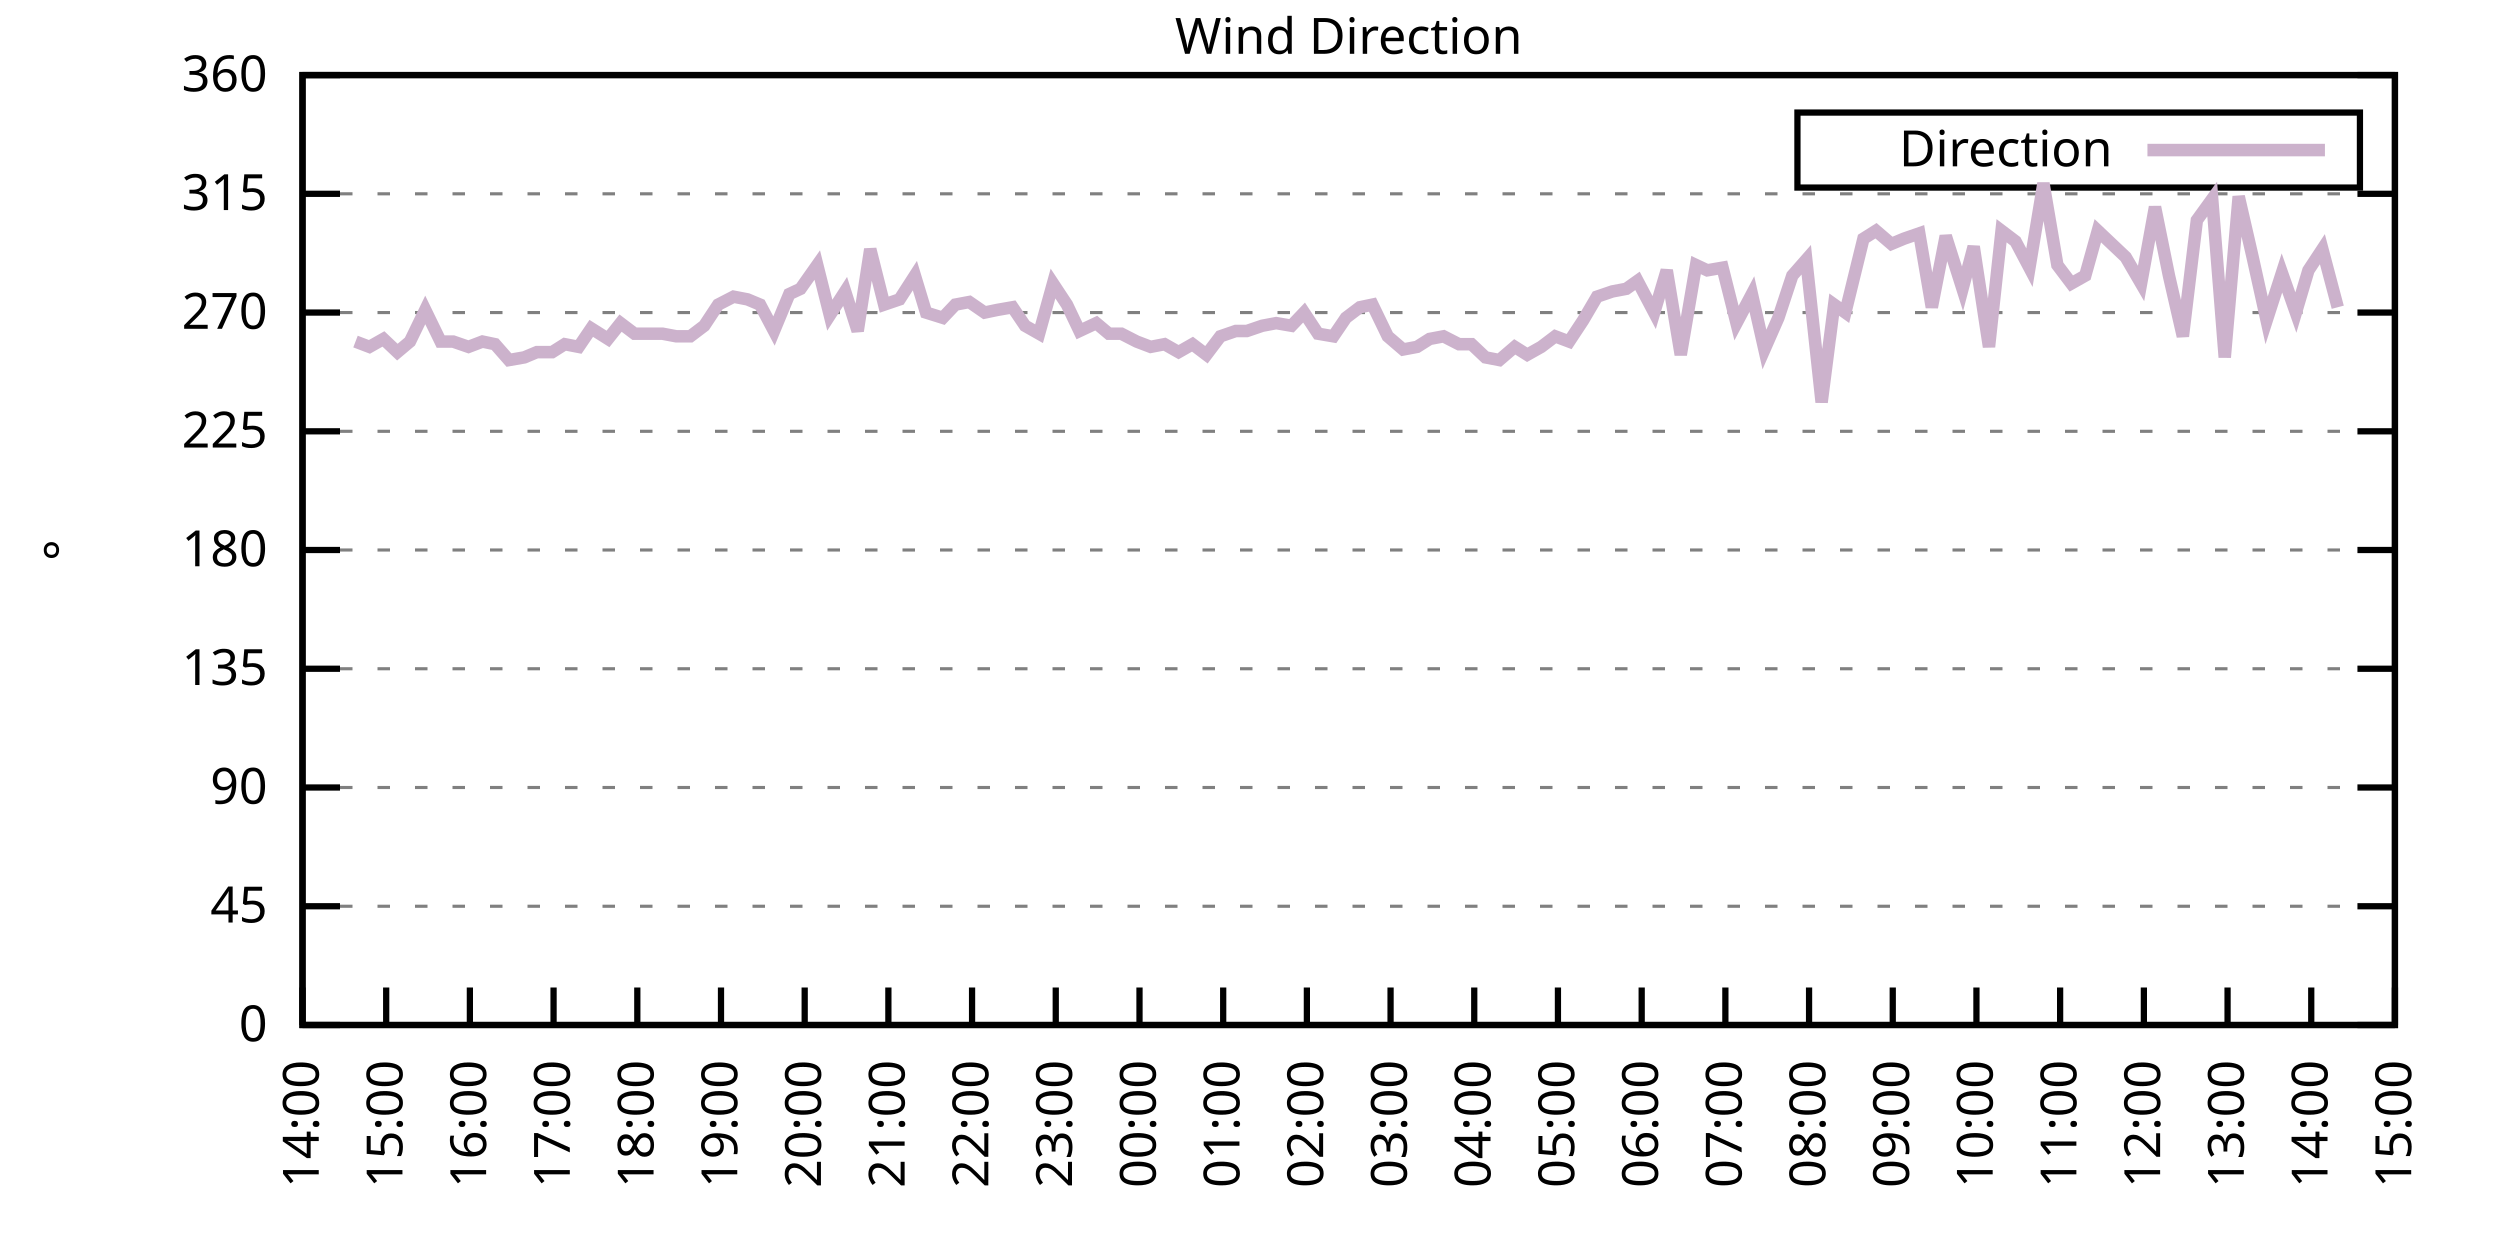
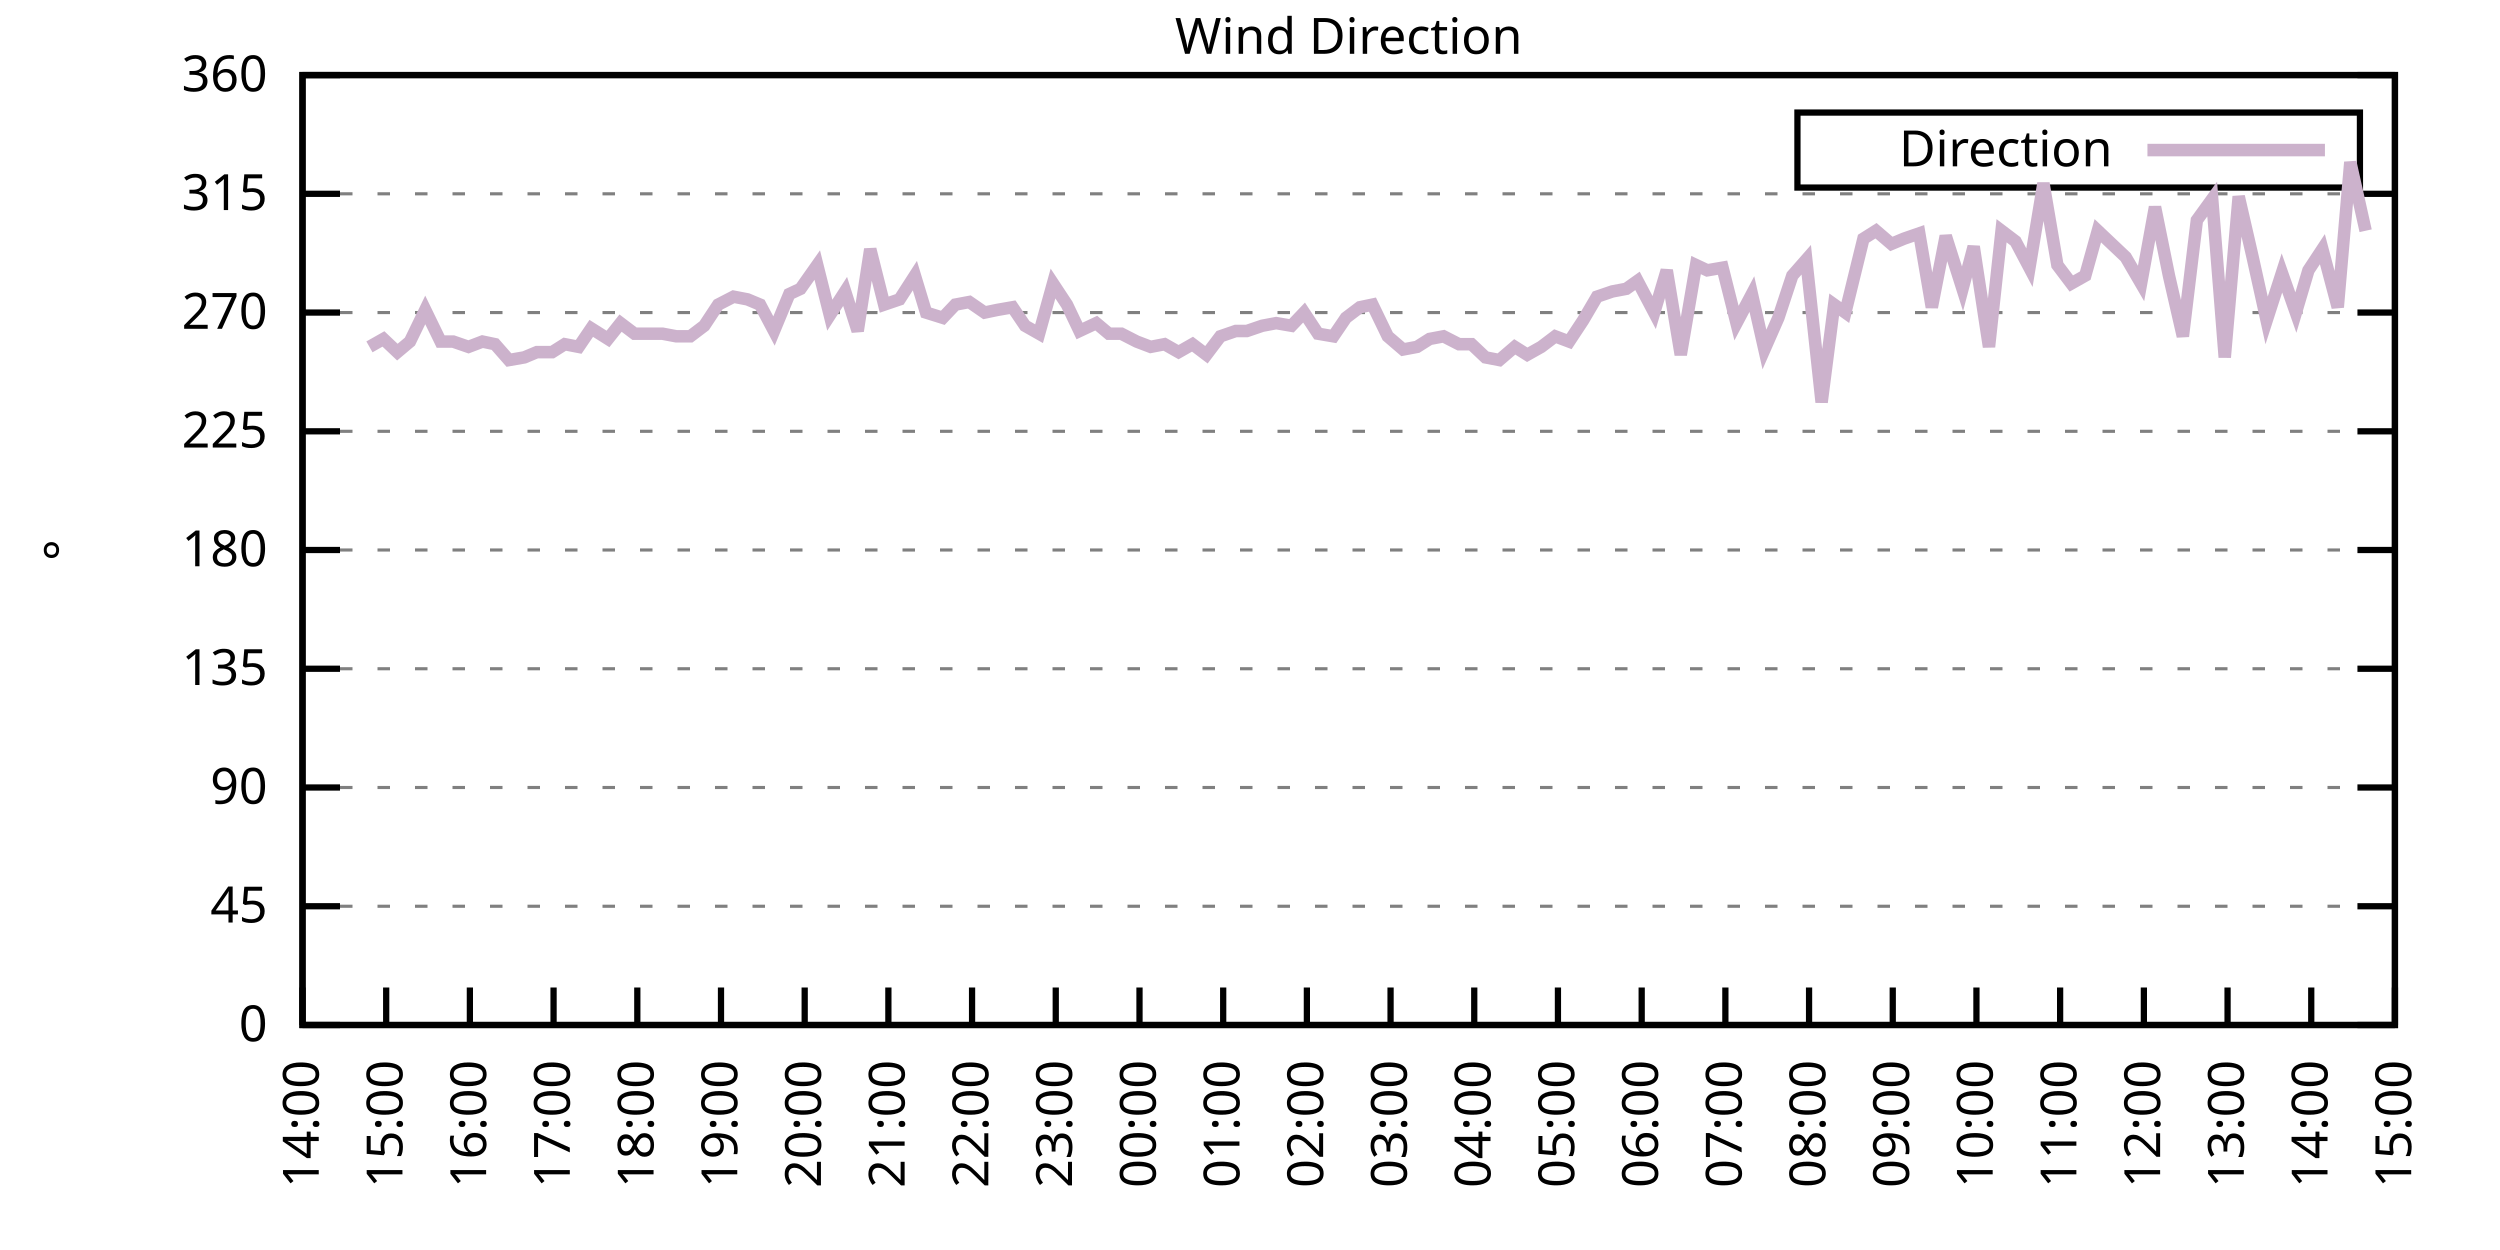
<svg xmlns="http://www.w3.org/2000/svg" xmlns:xlink="http://www.w3.org/1999/xlink" width="400" height="200" viewBox="0 0 400 200">
  <g id="gnuplot_canvas">
    <rect x="0" y="0" width="400" height="200" fill="none" />
    <defs>
      <circle id="gpDot" r="0.5" stroke-width="0.5" stroke="currentColor" />
      <path id="gpPt0" stroke-width="0.333" stroke="currentColor" d="M-1,0 h2 M0,-1 v2" />
      <path id="gpPt1" stroke-width="0.333" stroke="currentColor" d="M-1,-1 L1,1 M1,-1 L-1,1" />
      <path id="gpPt2" stroke-width="0.333" stroke="currentColor" d="M-1,0 L1,0 M0,-1 L0,1 M-1,-1 L1,1 M-1,1 L1,-1" />
      <rect id="gpPt3" stroke-width="0.333" stroke="currentColor" x="-1" y="-1" width="2" height="2" />
      <rect id="gpPt4" stroke-width="0.333" stroke="currentColor" fill="currentColor" x="-1" y="-1" width="2" height="2" />
      <circle id="gpPt5" stroke-width="0.333" stroke="currentColor" cx="0" cy="0" r="1" />
      <use xlink:href="#gpPt5" id="gpPt6" fill="currentColor" stroke="none" />
      <path id="gpPt7" stroke-width="0.333" stroke="currentColor" d="M0,-1.33 L-1.33,0.67 L1.33,0.67 z" />
      <use xlink:href="#gpPt7" id="gpPt8" fill="currentColor" stroke="none" />
      <use xlink:href="#gpPt7" id="gpPt9" stroke="currentColor" transform="rotate(180)" />
      <use xlink:href="#gpPt9" id="gpPt10" fill="currentColor" stroke="none" />
      <use xlink:href="#gpPt3" id="gpPt11" stroke="currentColor" transform="rotate(45)" />
      <use xlink:href="#gpPt11" id="gpPt12" fill="currentColor" stroke="none" />
      <path id="gpPt13" stroke-width="0.333" stroke="currentColor" d="M0,1.330 L1.265,0.411 L0.782,-1.067 L-0.782,-1.076 L-1.265,0.411 z" />
      <use xlink:href="#gpPt13" id="gpPt14" fill="currentColor" stroke="none" />
      <filter id="textbox" filterUnits="objectBoundingBox" x="0" y="0" height="1" width="1">
        <feFlood flood-color="white" flood-opacity="1" result="bgnd" />
        <feComposite in="SourceGraphic" in2="bgnd" operator="atop" />
      </filter>
      <filter id="greybox" filterUnits="objectBoundingBox" x="0" y="0" height="1" width="1">
        <feFlood flood-color="lightgrey" flood-opacity="1" result="grey" />
        <feComposite in="SourceGraphic" in2="grey" operator="atop" />
      </filter>
    </defs>
    <g fill="none" color="white" stroke="currentColor" stroke-width="1.00" stroke-linecap="butt" stroke-linejoin="miter">
</g>
    <g fill="none" color="black" stroke="currentColor" stroke-width="1.00" stroke-linecap="butt" stroke-linejoin="miter">
      <g stroke="none" shape-rendering="crispEdges">
        <polygon fill="rgb(255, 255, 255)" points="48.40,164.00 383.18,164.00 383.18,12.02 48.40,12.02 " />
      </g>
    </g>
    <g fill="none" color="black" stroke="currentColor" stroke-width="1.00" stroke-linecap="butt" stroke-linejoin="miter">
</g>
    <g fill="none" color="black" stroke="black" stroke-width="0.50" stroke-linecap="butt" stroke-linejoin="miter">
</g>
    <g fill="none" color="gray" stroke="currentColor" stroke-width="0.50" stroke-linecap="butt" stroke-linejoin="miter">
      <path stroke="gray" stroke-dasharray="2,4" class="gridline" d="M48.40,164.00 L383.19,164.00  " />
    </g>
    <g fill="none" color="gray" stroke="gray" stroke-width="1.00" stroke-linecap="butt" stroke-linejoin="miter">
</g>
    <g fill="none" color="black" stroke="currentColor" stroke-width="1.00" stroke-linecap="butt" stroke-linejoin="miter">
      <path stroke="black" d="M48.40,164.00 L54.40,164.00 M383.19,164.00 L377.19,164.00  " />
      <g transform="translate(42.80,166.60)" stroke="none" fill="black" font-family="Sans" font-size="8.00" text-anchor="end">
        <text>
          <tspan font-family="Sans"> 0</tspan>
        </text>
      </g>
    </g>
    <g fill="none" color="black" stroke="currentColor" stroke-width="1.00" stroke-linecap="butt" stroke-linejoin="miter">
</g>
    <g fill="none" color="black" stroke="black" stroke-width="0.50" stroke-linecap="butt" stroke-linejoin="miter">
</g>
    <g fill="none" color="gray" stroke="currentColor" stroke-width="0.50" stroke-linecap="butt" stroke-linejoin="miter">
      <path stroke="gray" stroke-dasharray="2,4" class="gridline" d="M48.40,145.00 L383.19,145.00  " />
    </g>
    <g fill="none" color="gray" stroke="gray" stroke-width="1.00" stroke-linecap="butt" stroke-linejoin="miter">
</g>
    <g fill="none" color="black" stroke="currentColor" stroke-width="1.00" stroke-linecap="butt" stroke-linejoin="miter">
      <path stroke="black" d="M48.40,145.00 L54.40,145.00 M383.19,145.00 L377.19,145.00  " />
      <g transform="translate(42.80,147.60)" stroke="none" fill="black" font-family="Sans" font-size="8.00" text-anchor="end">
        <text>
          <tspan font-family="Sans"> 45</tspan>
        </text>
      </g>
    </g>
    <g fill="none" color="black" stroke="currentColor" stroke-width="1.00" stroke-linecap="butt" stroke-linejoin="miter">
</g>
    <g fill="none" color="black" stroke="black" stroke-width="0.50" stroke-linecap="butt" stroke-linejoin="miter">
</g>
    <g fill="none" color="gray" stroke="currentColor" stroke-width="0.50" stroke-linecap="butt" stroke-linejoin="miter">
      <path stroke="gray" stroke-dasharray="2,4" class="gridline" d="M48.40,126.00 L383.19,126.00  " />
    </g>
    <g fill="none" color="gray" stroke="gray" stroke-width="1.00" stroke-linecap="butt" stroke-linejoin="miter">
</g>
    <g fill="none" color="black" stroke="currentColor" stroke-width="1.00" stroke-linecap="butt" stroke-linejoin="miter">
      <path stroke="black" d="M48.40,126.00 L54.40,126.00 M383.19,126.00 L377.19,126.00  " />
      <g transform="translate(42.80,128.60)" stroke="none" fill="black" font-family="Sans" font-size="8.00" text-anchor="end">
        <text>
          <tspan font-family="Sans"> 90</tspan>
        </text>
      </g>
    </g>
    <g fill="none" color="black" stroke="currentColor" stroke-width="1.00" stroke-linecap="butt" stroke-linejoin="miter">
</g>
    <g fill="none" color="black" stroke="black" stroke-width="0.50" stroke-linecap="butt" stroke-linejoin="miter">
</g>
    <g fill="none" color="gray" stroke="currentColor" stroke-width="0.50" stroke-linecap="butt" stroke-linejoin="miter">
      <path stroke="gray" stroke-dasharray="2,4" class="gridline" d="M48.40,107.00 L383.19,107.00  " />
    </g>
    <g fill="none" color="gray" stroke="gray" stroke-width="1.00" stroke-linecap="butt" stroke-linejoin="miter">
</g>
    <g fill="none" color="black" stroke="currentColor" stroke-width="1.00" stroke-linecap="butt" stroke-linejoin="miter">
      <path stroke="black" d="M48.40,107.00 L54.40,107.00 M383.19,107.00 L377.19,107.00  " />
      <g transform="translate(42.80,109.60)" stroke="none" fill="black" font-family="Sans" font-size="8.00" text-anchor="end">
        <text>
          <tspan font-family="Sans"> 135</tspan>
        </text>
      </g>
    </g>
    <g fill="none" color="black" stroke="currentColor" stroke-width="1.00" stroke-linecap="butt" stroke-linejoin="miter">
</g>
    <g fill="none" color="black" stroke="black" stroke-width="0.50" stroke-linecap="butt" stroke-linejoin="miter">
</g>
    <g fill="none" color="gray" stroke="currentColor" stroke-width="0.50" stroke-linecap="butt" stroke-linejoin="miter">
      <path stroke="gray" stroke-dasharray="2,4" class="gridline" d="M48.40,88.00 L383.19,88.00  " />
    </g>
    <g fill="none" color="gray" stroke="gray" stroke-width="1.00" stroke-linecap="butt" stroke-linejoin="miter">
</g>
    <g fill="none" color="black" stroke="currentColor" stroke-width="1.00" stroke-linecap="butt" stroke-linejoin="miter">
      <path stroke="black" d="M48.40,88.00 L54.40,88.00 M383.19,88.00 L377.19,88.00  " />
      <g transform="translate(42.80,90.60)" stroke="none" fill="black" font-family="Sans" font-size="8.00" text-anchor="end">
        <text>
          <tspan font-family="Sans"> 180</tspan>
        </text>
      </g>
    </g>
    <g fill="none" color="black" stroke="currentColor" stroke-width="1.00" stroke-linecap="butt" stroke-linejoin="miter">
</g>
    <g fill="none" color="black" stroke="black" stroke-width="0.50" stroke-linecap="butt" stroke-linejoin="miter">
</g>
    <g fill="none" color="gray" stroke="currentColor" stroke-width="0.50" stroke-linecap="butt" stroke-linejoin="miter">
      <path stroke="gray" stroke-dasharray="2,4" class="gridline" d="M48.40,69.01 L383.19,69.01  " />
    </g>
    <g fill="none" color="gray" stroke="gray" stroke-width="1.00" stroke-linecap="butt" stroke-linejoin="miter">
</g>
    <g fill="none" color="black" stroke="currentColor" stroke-width="1.00" stroke-linecap="butt" stroke-linejoin="miter">
      <path stroke="black" d="M48.40,69.01 L54.40,69.01 M383.19,69.01 L377.19,69.01  " />
      <g transform="translate(42.80,71.61)" stroke="none" fill="black" font-family="Sans" font-size="8.00" text-anchor="end">
        <text>
          <tspan font-family="Sans"> 225</tspan>
        </text>
      </g>
    </g>
    <g fill="none" color="black" stroke="currentColor" stroke-width="1.00" stroke-linecap="butt" stroke-linejoin="miter">
</g>
    <g fill="none" color="black" stroke="black" stroke-width="0.50" stroke-linecap="butt" stroke-linejoin="miter">
</g>
    <g fill="none" color="gray" stroke="currentColor" stroke-width="0.50" stroke-linecap="butt" stroke-linejoin="miter">
      <path stroke="gray" stroke-dasharray="2,4" class="gridline" d="M48.40,50.01 L383.19,50.01  " />
    </g>
    <g fill="none" color="gray" stroke="gray" stroke-width="1.00" stroke-linecap="butt" stroke-linejoin="miter">
</g>
    <g fill="none" color="black" stroke="currentColor" stroke-width="1.00" stroke-linecap="butt" stroke-linejoin="miter">
      <path stroke="black" d="M48.40,50.01 L54.40,50.01 M383.19,50.01 L377.19,50.01  " />
      <g transform="translate(42.80,52.61)" stroke="none" fill="black" font-family="Sans" font-size="8.00" text-anchor="end">
        <text>
          <tspan font-family="Sans"> 270</tspan>
        </text>
      </g>
    </g>
    <g fill="none" color="black" stroke="currentColor" stroke-width="1.00" stroke-linecap="butt" stroke-linejoin="miter">
</g>
    <g fill="none" color="black" stroke="black" stroke-width="0.50" stroke-linecap="butt" stroke-linejoin="miter">
</g>
    <g fill="none" color="gray" stroke="currentColor" stroke-width="0.50" stroke-linecap="butt" stroke-linejoin="miter">
      <path stroke="gray" stroke-dasharray="2,4" class="gridline" d="M48.40,31.01 L383.19,31.01  " />
    </g>
    <g fill="none" color="gray" stroke="gray" stroke-width="1.00" stroke-linecap="butt" stroke-linejoin="miter">
</g>
    <g fill="none" color="black" stroke="currentColor" stroke-width="1.00" stroke-linecap="butt" stroke-linejoin="miter">
      <path stroke="black" d="M48.40,31.01 L54.40,31.01 M383.19,31.01 L377.19,31.01  " />
      <g transform="translate(42.80,33.61)" stroke="none" fill="black" font-family="Sans" font-size="8.00" text-anchor="end">
        <text>
          <tspan font-family="Sans"> 315</tspan>
        </text>
      </g>
    </g>
    <g fill="none" color="black" stroke="currentColor" stroke-width="1.00" stroke-linecap="butt" stroke-linejoin="miter">
</g>
    <g fill="none" color="black" stroke="black" stroke-width="0.50" stroke-linecap="butt" stroke-linejoin="miter">
</g>
    <g fill="none" color="gray" stroke="currentColor" stroke-width="0.50" stroke-linecap="butt" stroke-linejoin="miter">
      <path stroke="gray" stroke-dasharray="2,4" class="gridline" d="M48.40,12.01 L383.19,12.01  " />
    </g>
    <g fill="none" color="gray" stroke="gray" stroke-width="1.00" stroke-linecap="butt" stroke-linejoin="miter">
</g>
    <g fill="none" color="black" stroke="currentColor" stroke-width="1.00" stroke-linecap="butt" stroke-linejoin="miter">
      <path stroke="black" d="M48.40,12.01 L54.40,12.01 M383.19,12.01 L377.19,12.01  " />
      <g transform="translate(42.80,14.61)" stroke="none" fill="black" font-family="Sans" font-size="8.00" text-anchor="end">
        <text>
          <tspan font-family="Sans"> 360</tspan>
        </text>
      </g>
    </g>
    <g fill="none" color="black" stroke="currentColor" stroke-width="1.00" stroke-linecap="butt" stroke-linejoin="miter">
      <path stroke="black" d="M48.40,164.00 L48.40,158.00  " />
      <g transform="translate(51.00,169.60) rotate(270.00)" stroke="none" fill="black" font-family="Sans" font-size="8.00" text-anchor="end">
        <text>
          <tspan font-family="Sans">14:00</tspan>
        </text>
      </g>
    </g>
    <g fill="none" color="black" stroke="currentColor" stroke-width="1.00" stroke-linecap="butt" stroke-linejoin="miter">
      <path stroke="black" d="M61.79,164.00 L61.79,158.00  " />
      <g transform="translate(64.39,169.60) rotate(270.00)" stroke="none" fill="black" font-family="Sans" font-size="8.00" text-anchor="end">
        <text>
          <tspan font-family="Sans">15:00</tspan>
        </text>
      </g>
    </g>
    <g fill="none" color="black" stroke="currentColor" stroke-width="1.00" stroke-linecap="butt" stroke-linejoin="miter">
      <path stroke="black" d="M75.18,164.00 L75.18,158.00  " />
      <g transform="translate(77.78,169.60) rotate(270.00)" stroke="none" fill="black" font-family="Sans" font-size="8.00" text-anchor="end">
        <text>
          <tspan font-family="Sans">16:00</tspan>
        </text>
      </g>
    </g>
    <g fill="none" color="black" stroke="currentColor" stroke-width="1.00" stroke-linecap="butt" stroke-linejoin="miter">
      <path stroke="black" d="M88.57,164.00 L88.57,158.00  " />
      <g transform="translate(91.17,169.60) rotate(270.00)" stroke="none" fill="black" font-family="Sans" font-size="8.00" text-anchor="end">
        <text>
          <tspan font-family="Sans">17:00</tspan>
        </text>
      </g>
    </g>
    <g fill="none" color="black" stroke="currentColor" stroke-width="1.00" stroke-linecap="butt" stroke-linejoin="miter">
      <path stroke="black" d="M101.97,164.00 L101.97,158.00  " />
      <g transform="translate(104.57,169.60) rotate(270.00)" stroke="none" fill="black" font-family="Sans" font-size="8.00" text-anchor="end">
        <text>
          <tspan font-family="Sans">18:00</tspan>
        </text>
      </g>
    </g>
    <g fill="none" color="black" stroke="currentColor" stroke-width="1.00" stroke-linecap="butt" stroke-linejoin="miter">
      <path stroke="black" d="M115.36,164.00 L115.36,158.00  " />
      <g transform="translate(117.96,169.60) rotate(270.00)" stroke="none" fill="black" font-family="Sans" font-size="8.00" text-anchor="end">
        <text>
          <tspan font-family="Sans">19:00</tspan>
        </text>
      </g>
    </g>
    <g fill="none" color="black" stroke="currentColor" stroke-width="1.00" stroke-linecap="butt" stroke-linejoin="miter">
      <path stroke="black" d="M128.75,164.00 L128.75,158.00  " />
      <g transform="translate(131.35,169.60) rotate(270.00)" stroke="none" fill="black" font-family="Sans" font-size="8.00" text-anchor="end">
        <text>
          <tspan font-family="Sans">20:00</tspan>
        </text>
      </g>
    </g>
    <g fill="none" color="black" stroke="currentColor" stroke-width="1.00" stroke-linecap="butt" stroke-linejoin="miter">
      <path stroke="black" d="M142.14,164.00 L142.14,158.00  " />
      <g transform="translate(144.74,169.60) rotate(270.00)" stroke="none" fill="black" font-family="Sans" font-size="8.00" text-anchor="end">
        <text>
          <tspan font-family="Sans">21:00</tspan>
        </text>
      </g>
    </g>
    <g fill="none" color="black" stroke="currentColor" stroke-width="1.00" stroke-linecap="butt" stroke-linejoin="miter">
      <path stroke="black" d="M155.53,164.00 L155.53,158.00  " />
      <g transform="translate(158.13,169.60) rotate(270.00)" stroke="none" fill="black" font-family="Sans" font-size="8.00" text-anchor="end">
        <text>
          <tspan font-family="Sans">22:00</tspan>
        </text>
      </g>
    </g>
    <g fill="none" color="black" stroke="currentColor" stroke-width="1.00" stroke-linecap="butt" stroke-linejoin="miter">
      <path stroke="black" d="M168.92,164.00 L168.92,158.00  " />
      <g transform="translate(171.52,169.60) rotate(270.00)" stroke="none" fill="black" font-family="Sans" font-size="8.00" text-anchor="end">
        <text>
          <tspan font-family="Sans">23:00</tspan>
        </text>
      </g>
    </g>
    <g fill="none" color="black" stroke="currentColor" stroke-width="1.00" stroke-linecap="butt" stroke-linejoin="miter">
      <path stroke="black" d="M182.32,164.00 L182.32,158.00  " />
      <g transform="translate(184.92,169.60) rotate(270.00)" stroke="none" fill="black" font-family="Sans" font-size="8.00" text-anchor="end">
        <text>
          <tspan font-family="Sans">00:00</tspan>
        </text>
      </g>
    </g>
    <g fill="none" color="black" stroke="currentColor" stroke-width="1.00" stroke-linecap="butt" stroke-linejoin="miter">
      <path stroke="black" d="M195.71,164.00 L195.71,158.00  " />
      <g transform="translate(198.31,169.60) rotate(270.00)" stroke="none" fill="black" font-family="Sans" font-size="8.00" text-anchor="end">
        <text>
          <tspan font-family="Sans">01:00</tspan>
        </text>
      </g>
    </g>
    <g fill="none" color="black" stroke="currentColor" stroke-width="1.00" stroke-linecap="butt" stroke-linejoin="miter">
      <path stroke="black" d="M209.10,164.00 L209.10,158.00  " />
      <g transform="translate(211.70,169.60) rotate(270.00)" stroke="none" fill="black" font-family="Sans" font-size="8.00" text-anchor="end">
        <text>
          <tspan font-family="Sans">02:00</tspan>
        </text>
      </g>
    </g>
    <g fill="none" color="black" stroke="currentColor" stroke-width="1.00" stroke-linecap="butt" stroke-linejoin="miter">
      <path stroke="black" d="M222.49,164.00 L222.49,158.00  " />
      <g transform="translate(225.09,169.60) rotate(270.00)" stroke="none" fill="black" font-family="Sans" font-size="8.00" text-anchor="end">
        <text>
          <tspan font-family="Sans">03:00</tspan>
        </text>
      </g>
    </g>
    <g fill="none" color="black" stroke="currentColor" stroke-width="1.00" stroke-linecap="butt" stroke-linejoin="miter">
      <path stroke="black" d="M235.88,164.00 L235.88,158.00  " />
      <g transform="translate(238.48,169.60) rotate(270.00)" stroke="none" fill="black" font-family="Sans" font-size="8.00" text-anchor="end">
        <text>
          <tspan font-family="Sans">04:00</tspan>
        </text>
      </g>
    </g>
    <g fill="none" color="black" stroke="currentColor" stroke-width="1.00" stroke-linecap="butt" stroke-linejoin="miter">
      <path stroke="black" d="M249.27,164.00 L249.27,158.00  " />
      <g transform="translate(251.87,169.60) rotate(270.00)" stroke="none" fill="black" font-family="Sans" font-size="8.00" text-anchor="end">
        <text>
          <tspan font-family="Sans">05:00</tspan>
        </text>
      </g>
    </g>
    <g fill="none" color="black" stroke="currentColor" stroke-width="1.00" stroke-linecap="butt" stroke-linejoin="miter">
      <path stroke="black" d="M262.67,164.00 L262.67,158.00  " />
      <g transform="translate(265.27,169.60) rotate(270.00)" stroke="none" fill="black" font-family="Sans" font-size="8.00" text-anchor="end">
        <text>
          <tspan font-family="Sans">06:00</tspan>
        </text>
      </g>
    </g>
    <g fill="none" color="black" stroke="currentColor" stroke-width="1.00" stroke-linecap="butt" stroke-linejoin="miter">
      <path stroke="black" d="M276.06,164.00 L276.06,158.00  " />
      <g transform="translate(278.66,169.60) rotate(270.00)" stroke="none" fill="black" font-family="Sans" font-size="8.00" text-anchor="end">
        <text>
          <tspan font-family="Sans">07:00</tspan>
        </text>
      </g>
    </g>
    <g fill="none" color="black" stroke="currentColor" stroke-width="1.00" stroke-linecap="butt" stroke-linejoin="miter">
      <path stroke="black" d="M289.45,164.00 L289.45,158.00  " />
      <g transform="translate(292.05,169.60) rotate(270.00)" stroke="none" fill="black" font-family="Sans" font-size="8.00" text-anchor="end">
        <text>
          <tspan font-family="Sans">08:00</tspan>
        </text>
      </g>
    </g>
    <g fill="none" color="black" stroke="currentColor" stroke-width="1.00" stroke-linecap="butt" stroke-linejoin="miter">
      <path stroke="black" d="M302.84,164.00 L302.84,158.00  " />
      <g transform="translate(305.44,169.60) rotate(270.00)" stroke="none" fill="black" font-family="Sans" font-size="8.00" text-anchor="end">
        <text>
          <tspan font-family="Sans">09:00</tspan>
        </text>
      </g>
    </g>
    <g fill="none" color="black" stroke="currentColor" stroke-width="1.00" stroke-linecap="butt" stroke-linejoin="miter">
      <path stroke="black" d="M316.23,164.00 L316.23,158.00  " />
      <g transform="translate(318.83,169.60) rotate(270.00)" stroke="none" fill="black" font-family="Sans" font-size="8.00" text-anchor="end">
        <text>
          <tspan font-family="Sans">10:00</tspan>
        </text>
      </g>
    </g>
    <g fill="none" color="black" stroke="currentColor" stroke-width="1.00" stroke-linecap="butt" stroke-linejoin="miter">
      <path stroke="black" d="M329.62,164.00 L329.62,158.00  " />
      <g transform="translate(332.22,169.60) rotate(270.00)" stroke="none" fill="black" font-family="Sans" font-size="8.00" text-anchor="end">
        <text>
          <tspan font-family="Sans">11:00</tspan>
        </text>
      </g>
    </g>
    <g fill="none" color="black" stroke="currentColor" stroke-width="1.00" stroke-linecap="butt" stroke-linejoin="miter">
      <path stroke="black" d="M343.02,164.00 L343.02,158.00  " />
      <g transform="translate(345.62,169.60) rotate(270.00)" stroke="none" fill="black" font-family="Sans" font-size="8.00" text-anchor="end">
        <text>
          <tspan font-family="Sans">12:00</tspan>
        </text>
      </g>
    </g>
    <g fill="none" color="black" stroke="currentColor" stroke-width="1.00" stroke-linecap="butt" stroke-linejoin="miter">
      <path stroke="black" d="M356.41,164.00 L356.41,158.00  " />
      <g transform="translate(359.01,169.60) rotate(270.00)" stroke="none" fill="black" font-family="Sans" font-size="8.00" text-anchor="end">
        <text>
          <tspan font-family="Sans">13:00</tspan>
        </text>
      </g>
    </g>
    <g fill="none" color="black" stroke="currentColor" stroke-width="1.00" stroke-linecap="butt" stroke-linejoin="miter">
      <path stroke="black" d="M369.80,164.00 L369.80,158.00  " />
      <g transform="translate(372.40,169.60) rotate(270.00)" stroke="none" fill="black" font-family="Sans" font-size="8.00" text-anchor="end">
        <text>
          <tspan font-family="Sans">14:00</tspan>
        </text>
      </g>
    </g>
    <g fill="none" color="black" stroke="currentColor" stroke-width="1.00" stroke-linecap="butt" stroke-linejoin="miter">
      <path stroke="black" d="M383.19,164.00 L383.19,158.00  " />
      <g transform="translate(385.79,169.60) rotate(270.00)" stroke="none" fill="black" font-family="Sans" font-size="8.00" text-anchor="end">
        <text>
          <tspan font-family="Sans">15:00</tspan>
        </text>
      </g>
    </g>
    <g fill="none" color="black" stroke="currentColor" stroke-width="1.00" stroke-linecap="butt" stroke-linejoin="miter">
</g>
    <g fill="none" color="black" stroke="currentColor" stroke-width="1.00" stroke-linecap="butt" stroke-linejoin="miter">
      <path stroke="black" d="M48.40,12.01 L48.40,164.00 L383.19,164.00 L383.19,12.01 L48.40,12.01 Z  " />
    </g>
    <g fill="none" color="black" stroke="currentColor" stroke-width="1.00" stroke-linecap="butt" stroke-linejoin="miter">
</g>
    <g fill="none" color="black" stroke="currentColor" stroke-width="1.00" stroke-linecap="butt" stroke-linejoin="miter">
      <path stroke="black" d="M287.59,30.01 L287.59,18.01 L377.59,18.01 L377.59,30.01 L287.59,30.01 Z  " />
    </g>
    <g id="Wind_direction_plot_1">
      <g fill="none" color="white" stroke="black" stroke-width="2.00" stroke-linecap="butt" stroke-linejoin="miter">
</g>
      <g fill="none" color="black" stroke="currentColor" stroke-width="2.00" stroke-linecap="butt" stroke-linejoin="miter">
        <g transform="translate(337.99,26.61)" stroke="none" fill="black" font-family="Sans" font-size="8.00" text-anchor="end">
          <text>
            <tspan font-family="Sans">Direction</tspan>
          </text>
        </g>
      </g>
      <g fill="none" color="black" stroke="currentColor" stroke-width="2.00" stroke-linecap="butt" stroke-linejoin="miter">
-         <path stroke="rgb(204, 178, 204)" d="M343.59,24.01 L371.99,24.01 M56.88,54.65 L59.11,55.50 L61.35,54.23 L63.58,56.34 L65.59,54.65 L68.04,49.59   L70.50,54.65 L72.50,54.65 L74.96,55.50 L77.19,54.65 L79.20,55.07 L81.43,57.61 L83.89,57.18 L85.90,56.34   L88.35,56.34 L90.36,55.07 L92.59,55.50 L94.60,52.54 L97.28,54.23 L99.29,51.70 L101.52,53.39 L103.75,53.39   L105.98,53.39 L108.22,53.81 L110.45,53.81 L112.68,52.12 L114.91,48.74 L117.37,47.47 L119.60,47.90 L121.61,48.74   L123.84,52.96 L126.29,47.05 L128.08,46.21 L130.76,42.41 L132.77,50.43 L135.22,46.63 L137.23,52.96 L139.24,39.87   L141.47,48.74 L143.93,47.90 L146.38,44.10 L148.17,50.01 L150.85,50.85 L152.85,48.74 L155.09,48.32 L157.54,50.01   L159.55,49.59 L162.01,49.16 L164.01,52.12 L166.25,53.39 L168.48,45.36 L170.71,48.74 L172.72,52.96 L175.40,51.70   L177.41,53.39 L179.41,53.39 L181.87,54.65 L184.10,55.50 L186.33,55.07 L188.57,56.34 L190.80,55.07 L193.03,56.76   L195.26,53.81 L197.72,52.96 L199.50,52.96 L201.96,52.12 L204.19,51.70 L206.64,52.12 L208.65,50.01 L210.88,53.39   L213.34,53.81 L215.35,50.85 L217.58,49.16 L219.59,48.74 L222.04,53.81 L224.50,55.92 L226.73,55.50 L228.74,54.23   L230.97,53.81 L233.43,55.07 L235.44,55.07 L237.67,57.18 L239.90,57.61 L242.36,55.50 L244.36,56.76 L246.60,55.50   L248.83,53.81 L251.06,54.65 L253.29,51.27 L255.52,47.47 L257.98,46.63 L260.21,46.21 L262.00,44.94 L264.67,50.01   L266.68,43.25 L268.92,56.76 L271.37,42.41 L273.16,43.25 L275.61,42.83 L277.84,51.70 L280.30,47.05 L282.31,55.92   L284.54,50.85 L286.77,44.10 L289.00,41.56 L291.46,64.36 L293.47,48.74 L295.25,50.01 L298.15,38.19 L300.16,36.92   L302.62,39.03 L304.63,38.19 L307.08,37.34 L309.09,49.16 L311.32,37.76 L314.00,46.21 L315.79,39.45 L318.24,55.50   L320.25,36.92 L322.48,38.61 L324.71,42.83 L326.95,29.32 L329.18,42.41 L331.41,45.36 L333.64,44.10 L335.65,36.92   L340.11,41.14 L342.57,45.36 L344.80,33.12 L347.03,44.10 L349.26,53.81 L351.50,35.23 L353.95,31.85 L355.96,57.18   L358.19,31.43 L360.42,41.14 L362.66,51.27 L365.11,43.67 L367.34,50.01 L369.35,43.25 L371.58,39.87 L374.04,49.16    " />
+         <path stroke="rgb(204, 178, 204)" d="M343.59,24.01 L371.99,24.01 M59.11,55.50 L61.35,54.23 L63.58,56.34 L65.59,54.65 L68.04,49.59 L70.50,54.65   L72.50,54.65 L74.96,55.50 L77.19,54.65 L79.20,55.07 L81.43,57.61 L83.89,57.18 L85.90,56.34 L88.35,56.34   L90.36,55.07 L92.59,55.50 L94.60,52.54 L97.28,54.23 L99.29,51.70 L101.52,53.39 L103.75,53.39 L105.98,53.39   L108.22,53.81 L110.45,53.81 L112.68,52.12 L114.91,48.74 L117.37,47.47 L119.60,47.90 L121.61,48.74 L123.84,52.96   L126.29,47.05 L128.08,46.21 L130.76,42.41 L132.77,50.43 L135.22,46.63 L137.23,52.96 L139.24,39.87 L141.47,48.74   L143.93,47.90 L146.38,44.10 L148.17,50.01 L150.85,50.85 L152.85,48.74 L155.09,48.32 L157.54,50.01 L159.55,49.59   L162.01,49.16 L164.01,52.12 L166.25,53.39 L168.48,45.36 L170.71,48.74 L172.72,52.96 L175.40,51.70 L177.41,53.39   L179.41,53.39 L181.87,54.65 L184.10,55.50 L186.33,55.07 L188.57,56.34 L190.80,55.07 L193.03,56.76 L195.26,53.81   L197.72,52.96 L199.50,52.96 L201.96,52.12 L204.19,51.70 L206.64,52.12 L208.65,50.01 L210.88,53.39 L213.34,53.81   L215.35,50.85 L217.58,49.16 L219.59,48.74 L222.04,53.81 L224.50,55.92 L226.73,55.50 L228.74,54.23 L230.97,53.81   L233.43,55.07 L235.44,55.07 L237.67,57.18 L239.90,57.61 L242.36,55.50 L244.36,56.76 L246.60,55.50 L248.83,53.81   L251.06,54.65 L253.29,51.27 L255.52,47.47 L257.98,46.63 L260.21,46.21 L262.00,44.94 L264.67,50.01 L266.68,43.25   L268.92,56.76 L271.37,42.41 L273.16,43.25 L275.61,42.83 L277.84,51.70 L280.30,47.05 L282.31,55.92 L284.54,50.85   L286.77,44.10 L289.00,41.56 L291.46,64.36 L293.47,48.74 L295.25,50.01 L298.15,38.19 L300.16,36.92 L302.62,39.03   L304.63,38.19 L307.08,37.34 L309.09,49.16 L311.32,37.76 L314.00,46.21 L315.79,39.45 L318.24,55.50 L320.25,36.92   L322.48,38.61 L324.71,42.83 L326.95,29.32 L329.18,42.41 L331.41,45.36 L333.64,44.10 L335.65,36.92 L340.11,41.14   L342.57,45.36 L344.80,33.12 L347.03,44.10 L349.26,53.81 L351.50,35.23 L353.95,31.85 L355.96,57.18 L358.19,31.43   L360.42,41.14 L362.66,51.27 L365.11,43.67 L367.34,50.01 L369.35,43.25 L371.58,39.87 L374.04,49.16 L376.05,25.94   L378.50,36.92  " />
      </g>
    </g>
    <g fill="none" color="black" stroke="currentColor" stroke-width="2.00" stroke-linecap="butt" stroke-linejoin="miter">
</g>
    <g fill="none" color="black" stroke="black" stroke-width="1.00" stroke-linecap="butt" stroke-linejoin="miter">
</g>
    <g fill="none" color="black" stroke="currentColor" stroke-width="1.00" stroke-linecap="butt" stroke-linejoin="miter">
      <path stroke="black" d="M48.40,12.01 L48.40,164.00 L383.19,164.00 L383.19,12.01 L48.40,12.01 Z  " />
      <g transform="translate(12.80,88.01) rotate(270.00)" stroke="none" fill="black" font-family="Sans" font-size="8.00" text-anchor="middle">
        <text>
          <tspan font-family="Sans">°</tspan>
        </text>
      </g>
    </g>
    <g fill="none" color="black" stroke="currentColor" stroke-width="1.00" stroke-linecap="butt" stroke-linejoin="miter">
</g>
    <g fill="none" color="black" stroke="currentColor" stroke-width="1.00" stroke-linecap="butt" stroke-linejoin="miter">
      <g transform="translate(215.79,8.61)" stroke="none" fill="black" font-family="Sans" font-size="8.00" text-anchor="middle">
        <text>
          <tspan font-family="Sans">Wind Direction</tspan>
        </text>
      </g>
    </g>
    <g fill="none" color="black" stroke="currentColor" stroke-width="1.00" stroke-linecap="butt" stroke-linejoin="miter">
</g>
  </g>
</svg>
